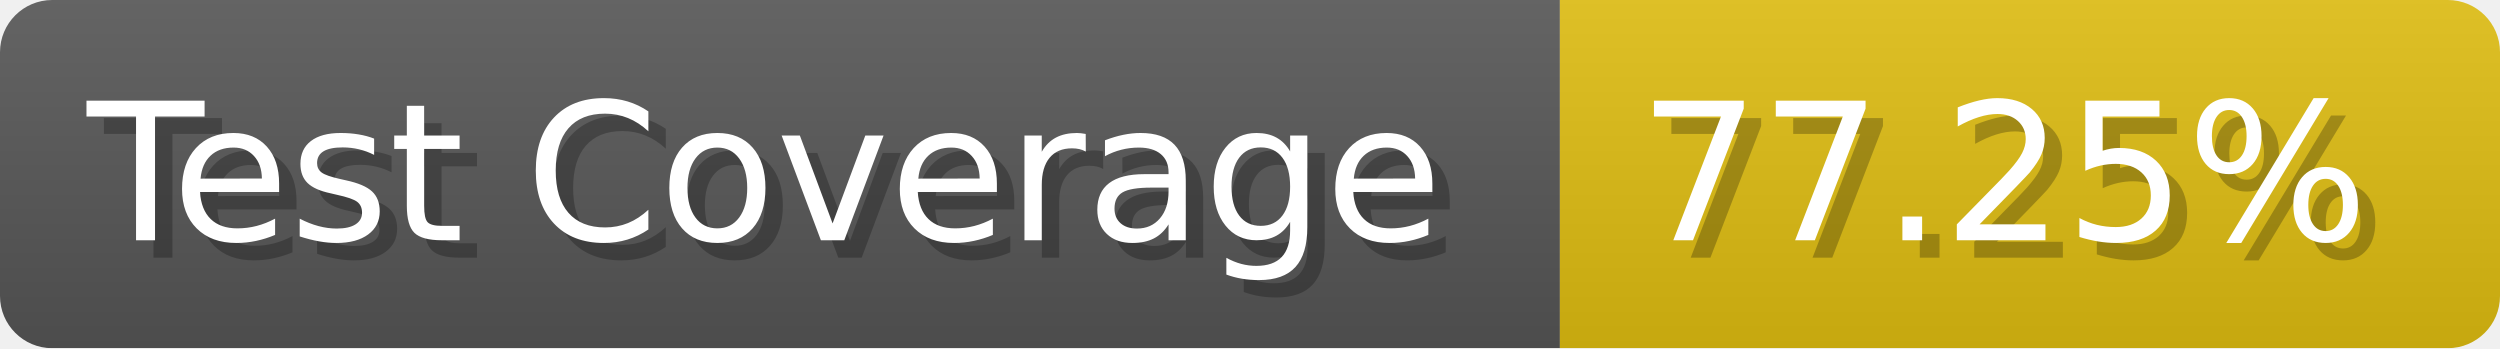
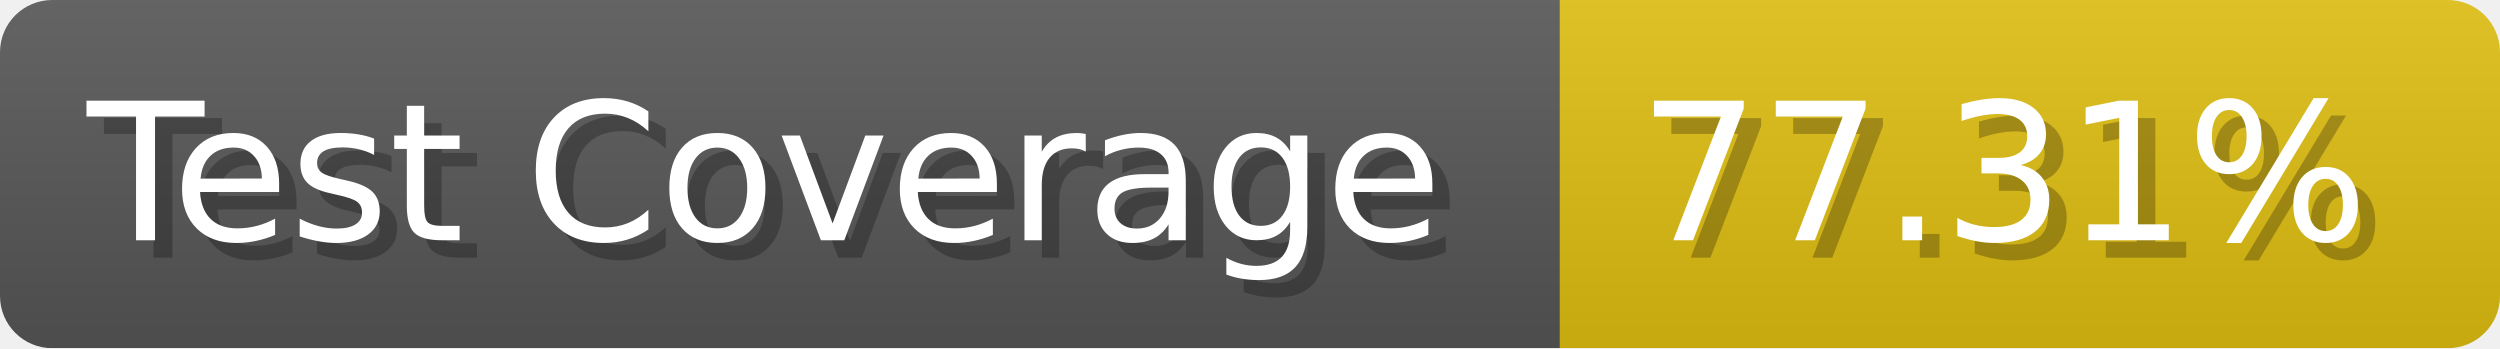
- <svg xmlns="http://www.w3.org/2000/svg" width="143.6" height="20" viewBox="0 0 1436 200" role="img" aria-label="Test Coverage: 77.25%">
+ <svg xmlns="http://www.w3.org/2000/svg" width="143.6" height="20" viewBox="0 0 1436 200" role="img" aria-label="Test Coverage: 77.31%">
  <linearGradient id="a" x2="0" y2="100%">
    <stop offset="0" stop-opacity=".1" stop-color="#EEE" />
    <stop offset="1" stop-opacity=".1" />
  </linearGradient>
  <mask id="m">
    <rect width="1436" height="200" rx="30" fill="#FFF" />
  </mask>
  <g mask="url(#m)">
    <rect width="896" height="200" fill="#555" />
    <rect width="540" height="200" fill="#DB1" x="896" />
    <rect width="1436" height="200" fill="url(#a)" />
  </g>
  <g aria-hidden="true" fill="#fff" text-anchor="start" font-family="Verdana,DejaVu Sans,sans-serif" font-size="110">
    <text x="60" y="148" textLength="796" fill="#000" opacity="0.25">Test Coverage</text>
    <text x="50" y="138" textLength="796">Test Coverage</text>
-     <text x="951" y="148" textLength="440" fill="#000" opacity="0.25">77.25%</text>
-     <text x="941" y="138" textLength="440">77.25%</text>
+     <text x="951" y="148" textLength="440" fill="#000" opacity="0.25">77.31%</text>
+     <text x="941" y="138" textLength="440">77.31%</text>
  </g>
</svg>
